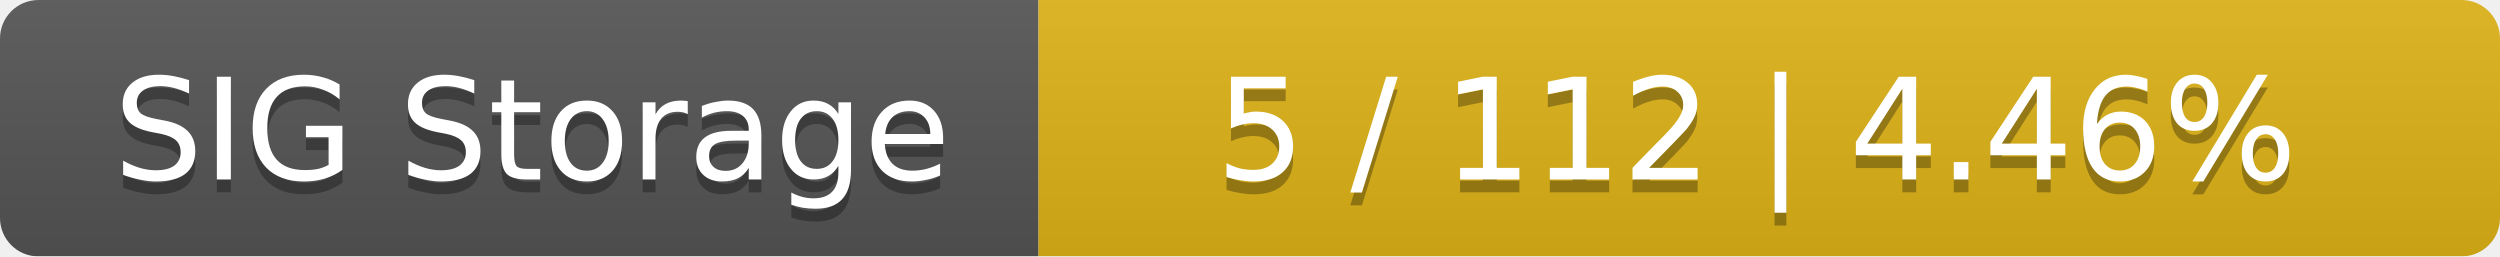
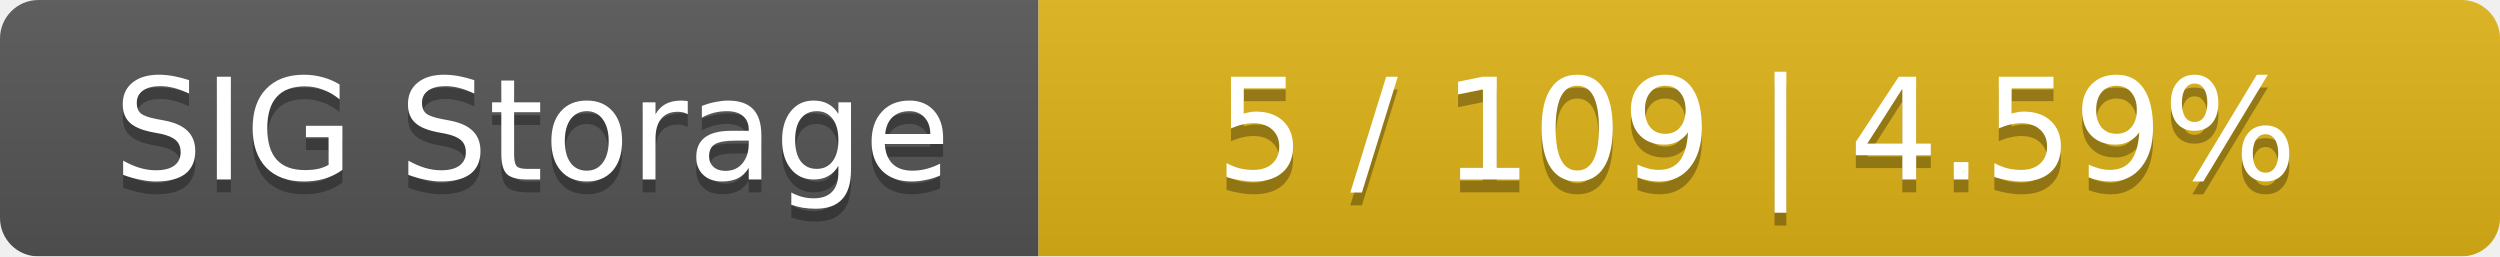
<svg xmlns="http://www.w3.org/2000/svg" width="195" height="20">
  <linearGradient id="smooth" x2="0" y2="100%">
    <stop offset="0" stop-color="#bbb" stop-opacity=".1" />
    <stop offset="1" stop-opacity=".1" />
  </linearGradient>
  <mask id="round">
    <rect width="195" height="20" rx="3" fill="#fff" />
  </mask>
  <g mask="url(#round)">
    <rect width="81" height="20" fill="#555" />
    <rect x="81" width="114" height="20" fill="#dfb317" />
    <rect width="195" height="20" fill="url(#smooth)" />
  </g>
  <g fill="#fff" text-anchor="middle" font-family="DejaVu Sans,Verdana,Geneva,sans-serif" font-size="11">
    <text x="41.5" y="15" fill="#010101" fill-opacity=".3">SIG Storage</text>
    <text x="41.5" y="14">SIG Storage</text>
-     <text x="137" y="15" fill="#010101" fill-opacity=".3">5 / 112    |    4.46%</text>
-     <text x="137" y="14">5 / 112    |    4.46%</text>
+     <text x="137" y="15" fill="#010101" fill-opacity=".3">5 / 109    |    4.59%</text>
+     <text x="137" y="14">5 / 109    |    4.59%</text>
  </g>
</svg>
